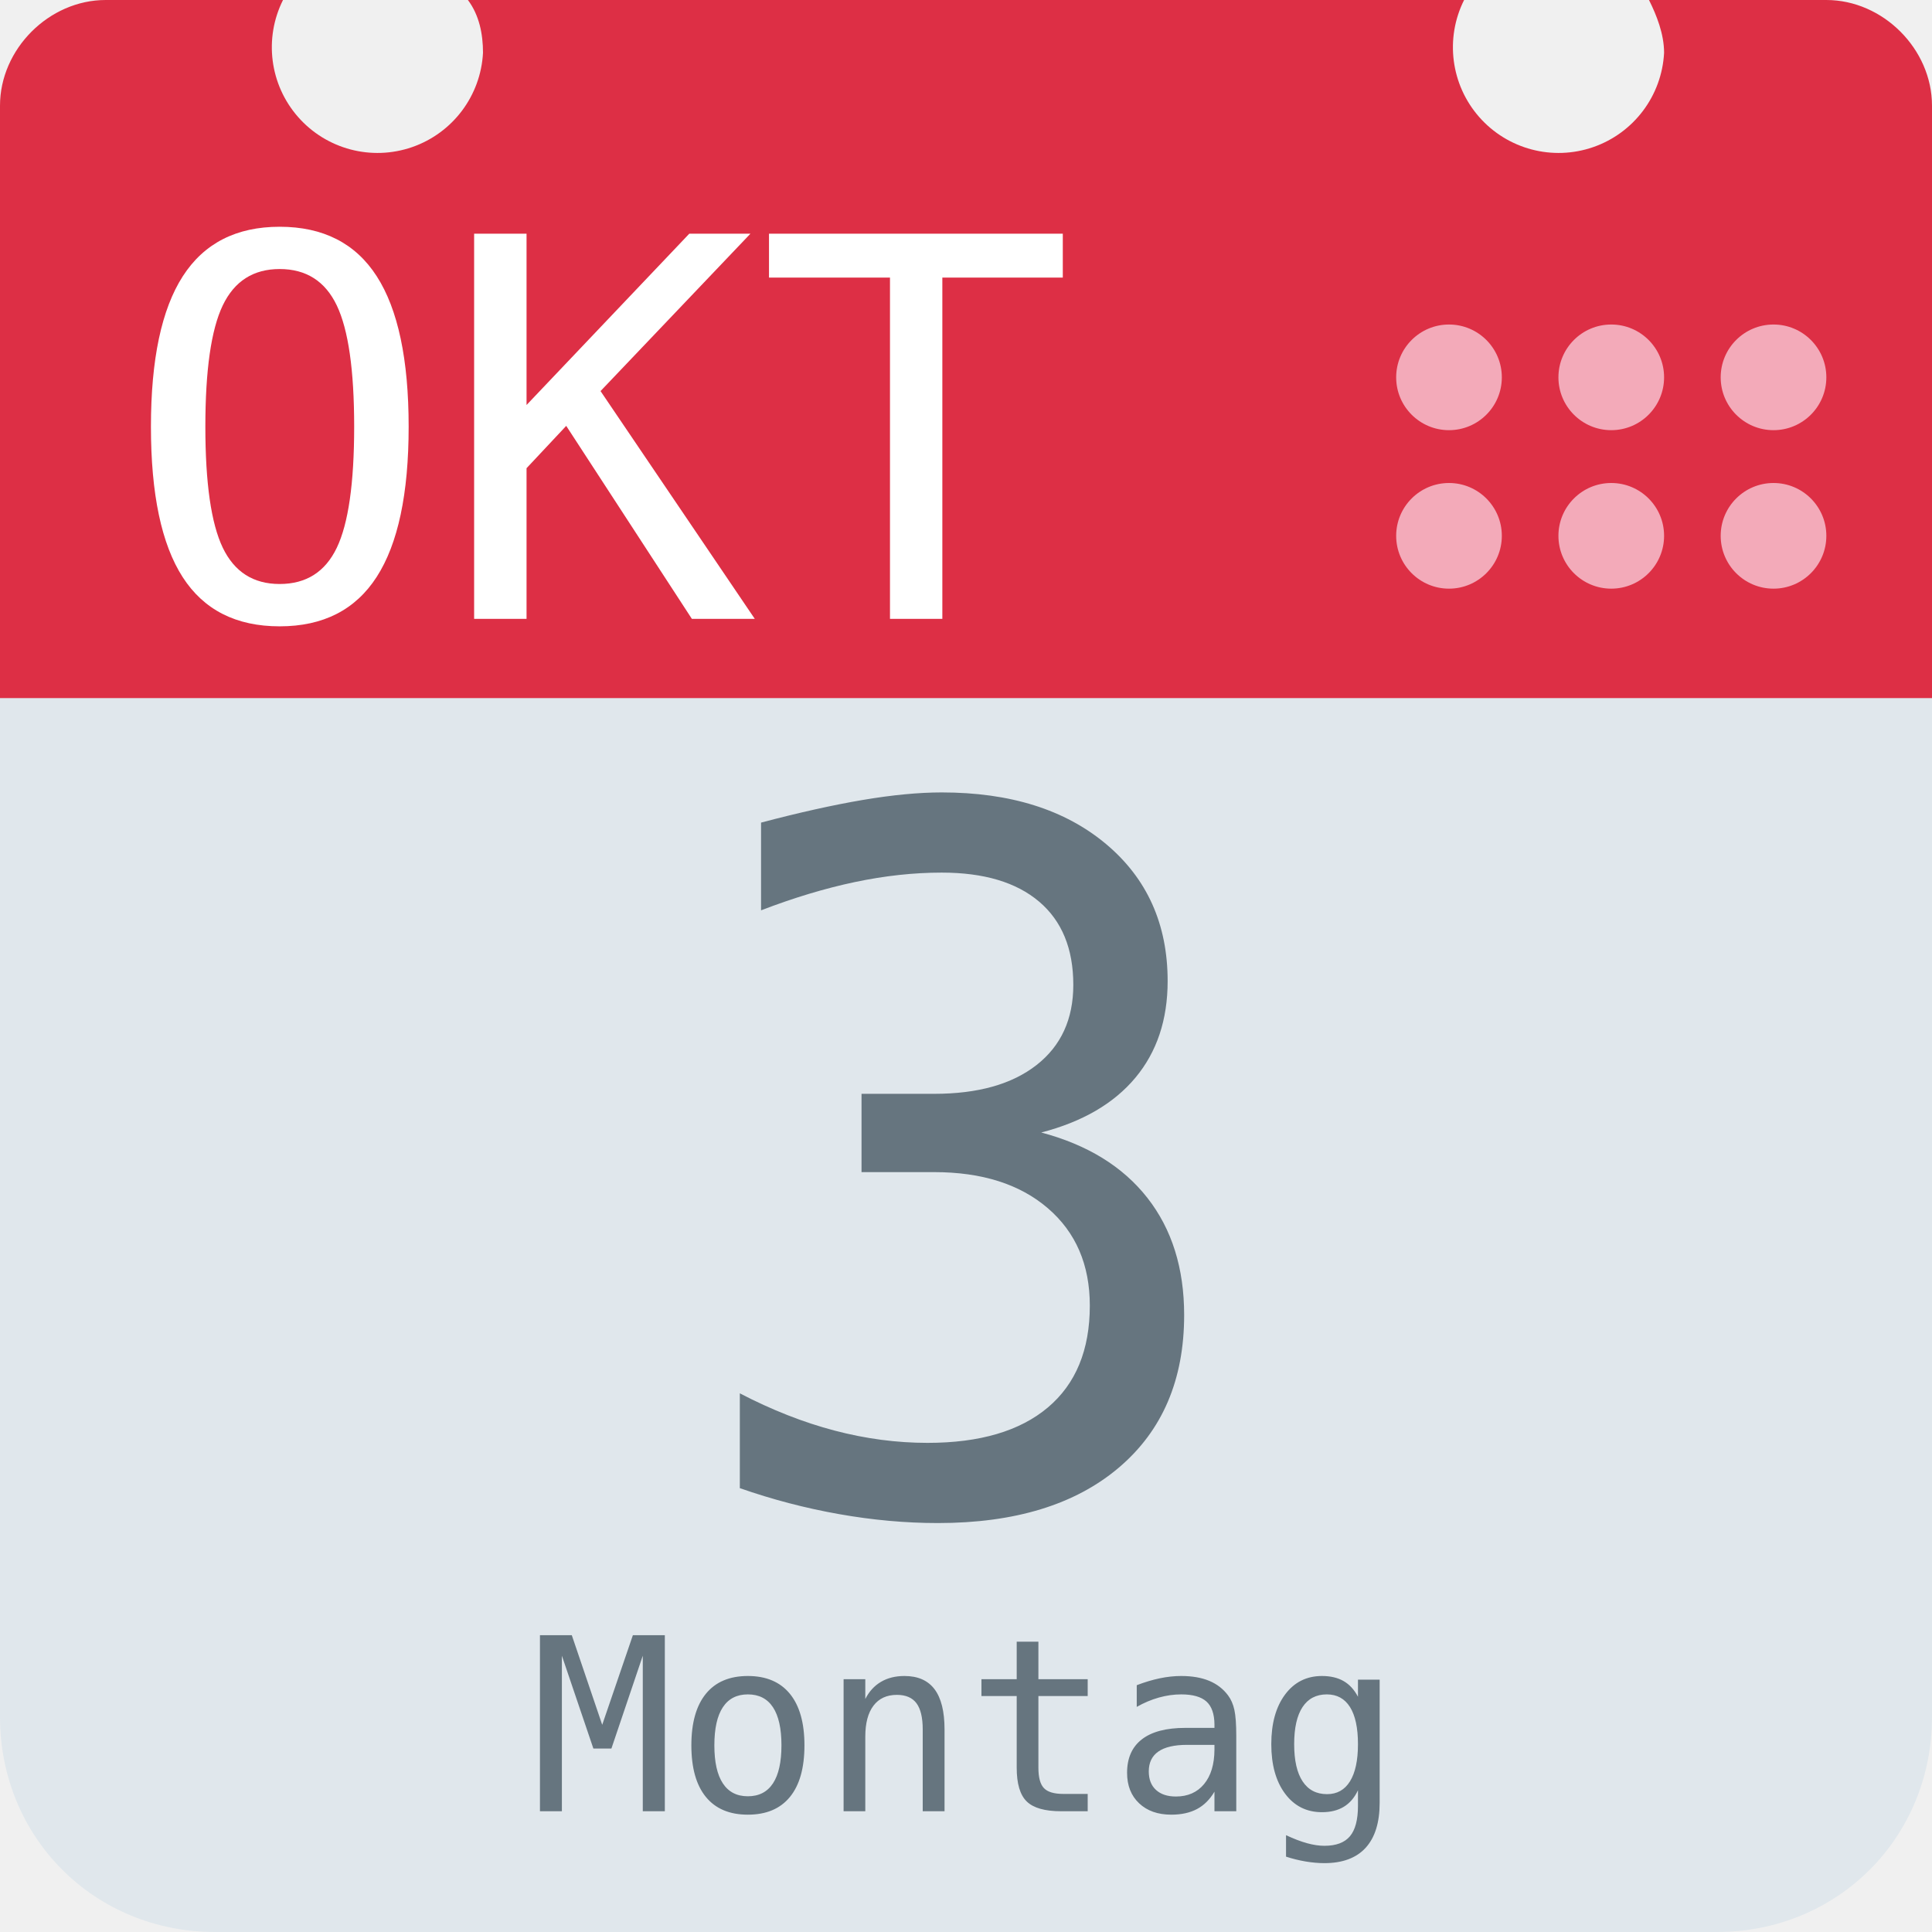
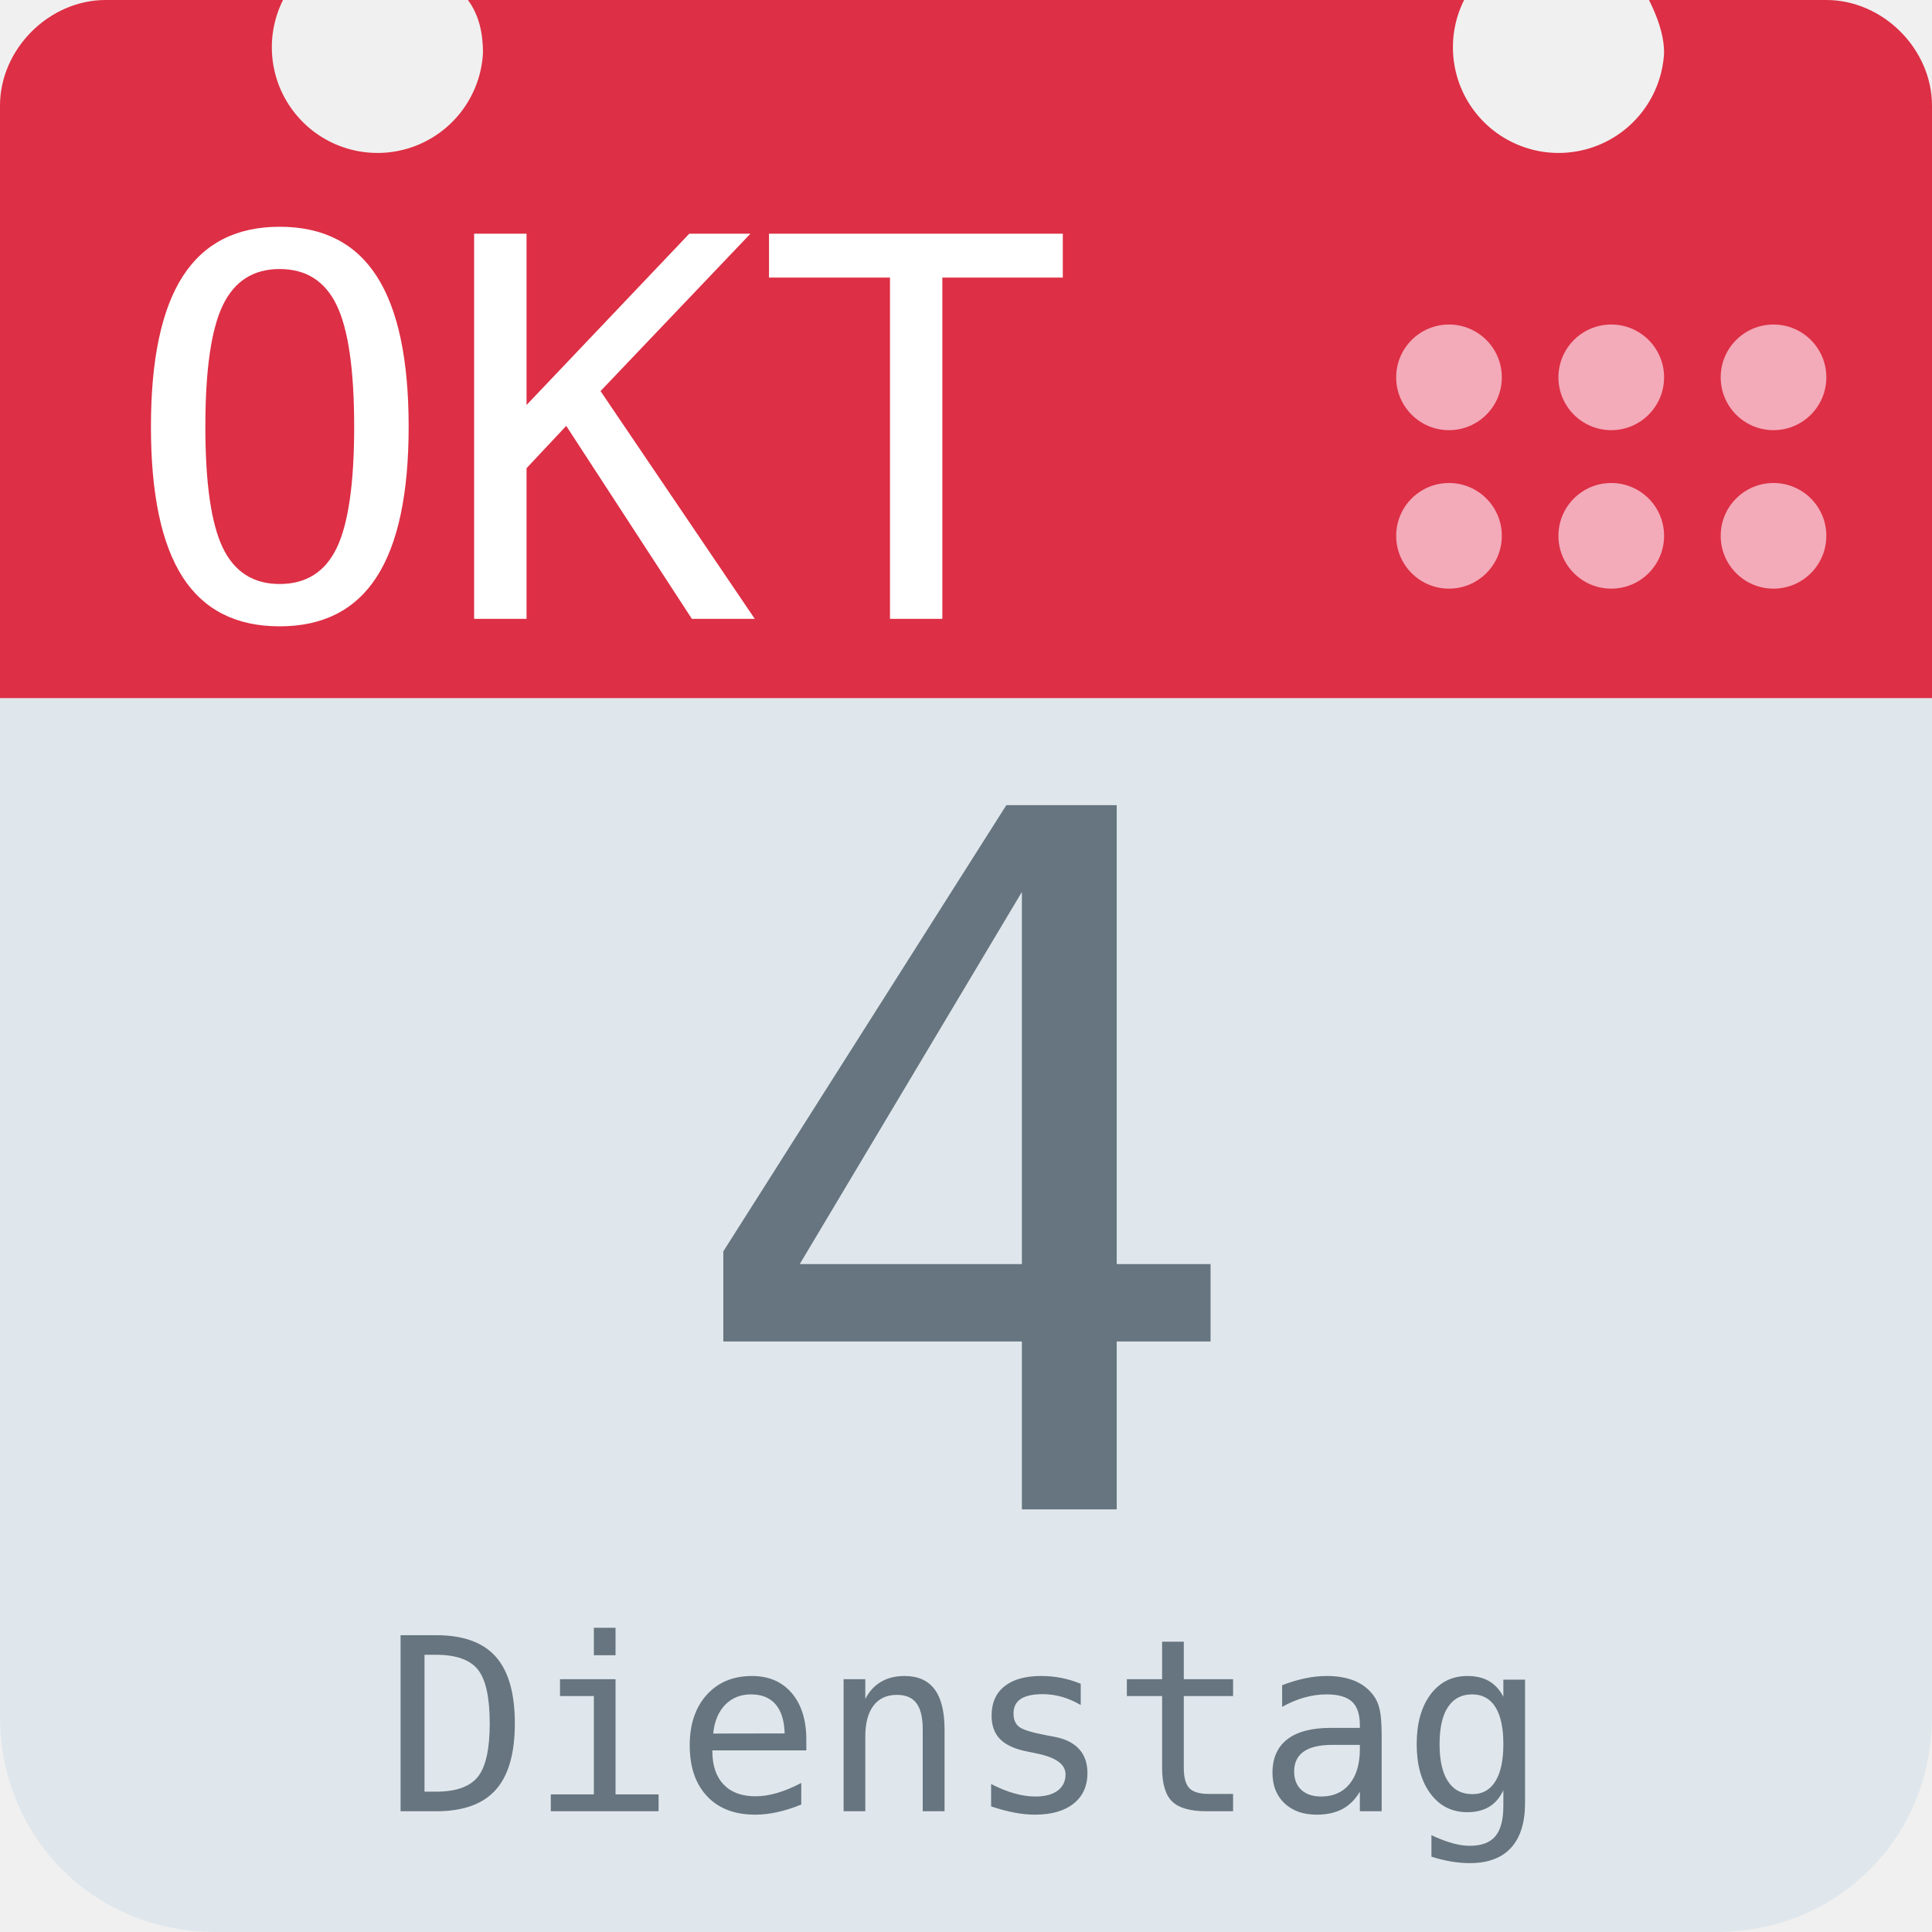
<svg xmlns="http://www.w3.org/2000/svg" aria-label="Calendar" role="img" viewBox="0 0 512 512">
  <path d="M512 455c0 32-25 57-57 57H57c-32 0-57-25-57-57V128c0-31 25-57 57-57h398c32 0 57 26 57 57z" fill="#e0e7ec" />
  <path d="M484 0h-47c2 4 4 9 4 14a28 28 0 1 1-53-14H124c3 4 4 9 4 14A28 28 0 1 1 75 0H28C13 0 0 13 0 28v157h512V28c0-15-13-28-28-28z" fill="#dd2f45" />
  <g fill="#f3aab9">
    <circle cx="470" cy="142" r="14" />
    <circle cx="470" cy="100" r="14" />
    <circle cx="427" cy="142" r="14" />
    <circle cx="427" cy="100" r="14" />
    <circle cx="384" cy="142" r="14" />
    <circle cx="384" cy="100" r="14" />
  </g>
  <text id="month" x="32" y="164" fill="#fff" font-family="monospace" font-size="140px" style="text-anchor: left">OKT</text>
-   <text id="day" x="256" y="400" fill="#66757f" font-family="monospace" font-size="256px" style="text-anchor: middle">3</text>
-   <text id="weekday" x="256" y="480" fill="#66757f" font-family="monospace" font-size="64px" style="text-anchor: middle">Montag</text>
+   <text id="day" x="256" y="400" fill="#66757f" font-family="monospace" font-size="256px" style="text-anchor: middle">4</text>
+   <text id="weekday" x="256" y="480" fill="#66757f" font-family="monospace" font-size="64px" style="text-anchor: middle">Dienstag</text>
</svg>
